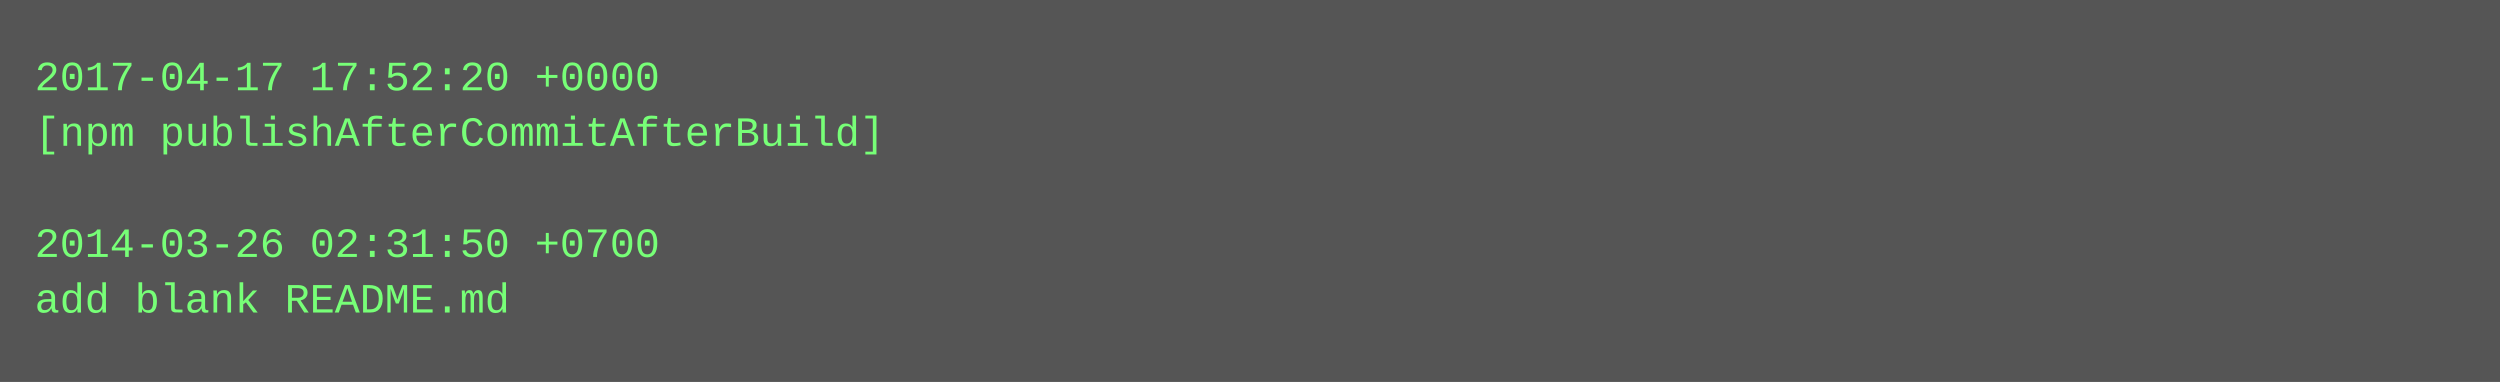
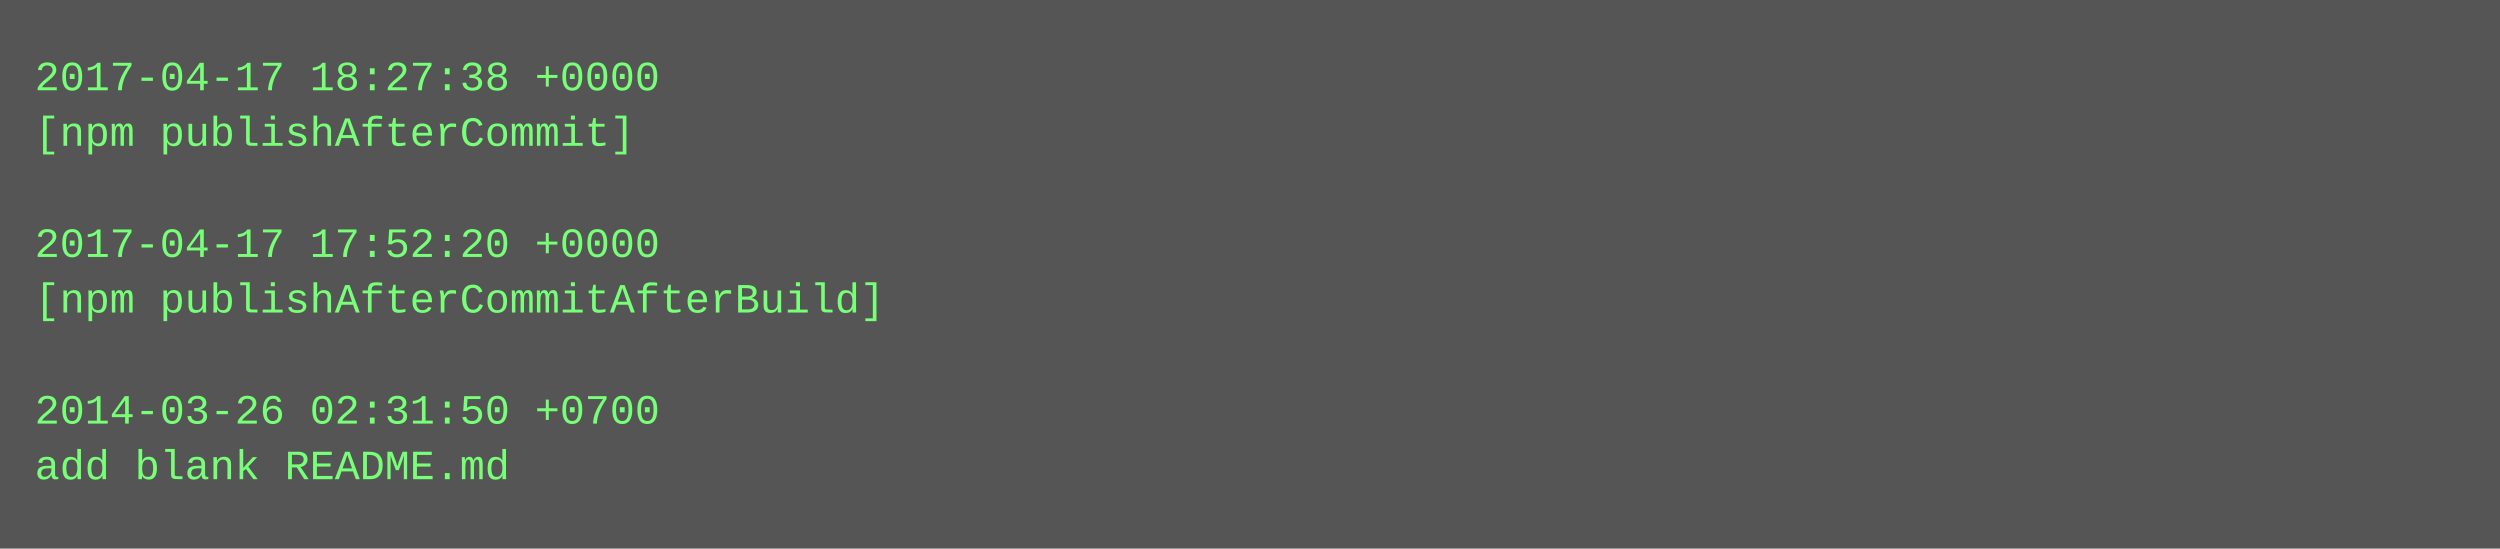
- <svg xmlns="http://www.w3.org/2000/svg" height="110" width="720">
-   <rect height="110" fill="#555" width="720" />
+ <svg xmlns="http://www.w3.org/2000/svg" height="158" width="720">
+   <rect height="158" fill="#555" width="720" />
  <text fill="#7f7" font-family="Courier New" font-size="12" xml:space="preserve">
-     <tspan x="10" y="26">2017-04-17 17:52:20 +0000</tspan>
-     <tspan x="10" y="42">[npm publishAfterCommitAfterBuild]</tspan>
+     <tspan x="10" y="26">2017-04-17 18:27:38 +0000</tspan>
+     <tspan x="10" y="42">[npm publishAfterCommit]</tspan>
    <tspan x="10" y="58" />
-     <tspan x="10" y="74">2014-03-26 02:31:50 +0700</tspan>
-     <tspan x="10" y="90">add blank README.md</tspan>
+     <tspan x="10" y="74">2017-04-17 17:52:20 +0000</tspan>
+     <tspan x="10" y="90">[npm publishAfterCommitAfterBuild]</tspan>
+     <tspan x="10" y="106" />
+     <tspan x="10" y="122">2014-03-26 02:31:50 +0700</tspan>
+     <tspan x="10" y="138">add blank README.md</tspan>
  </text>
</svg>
